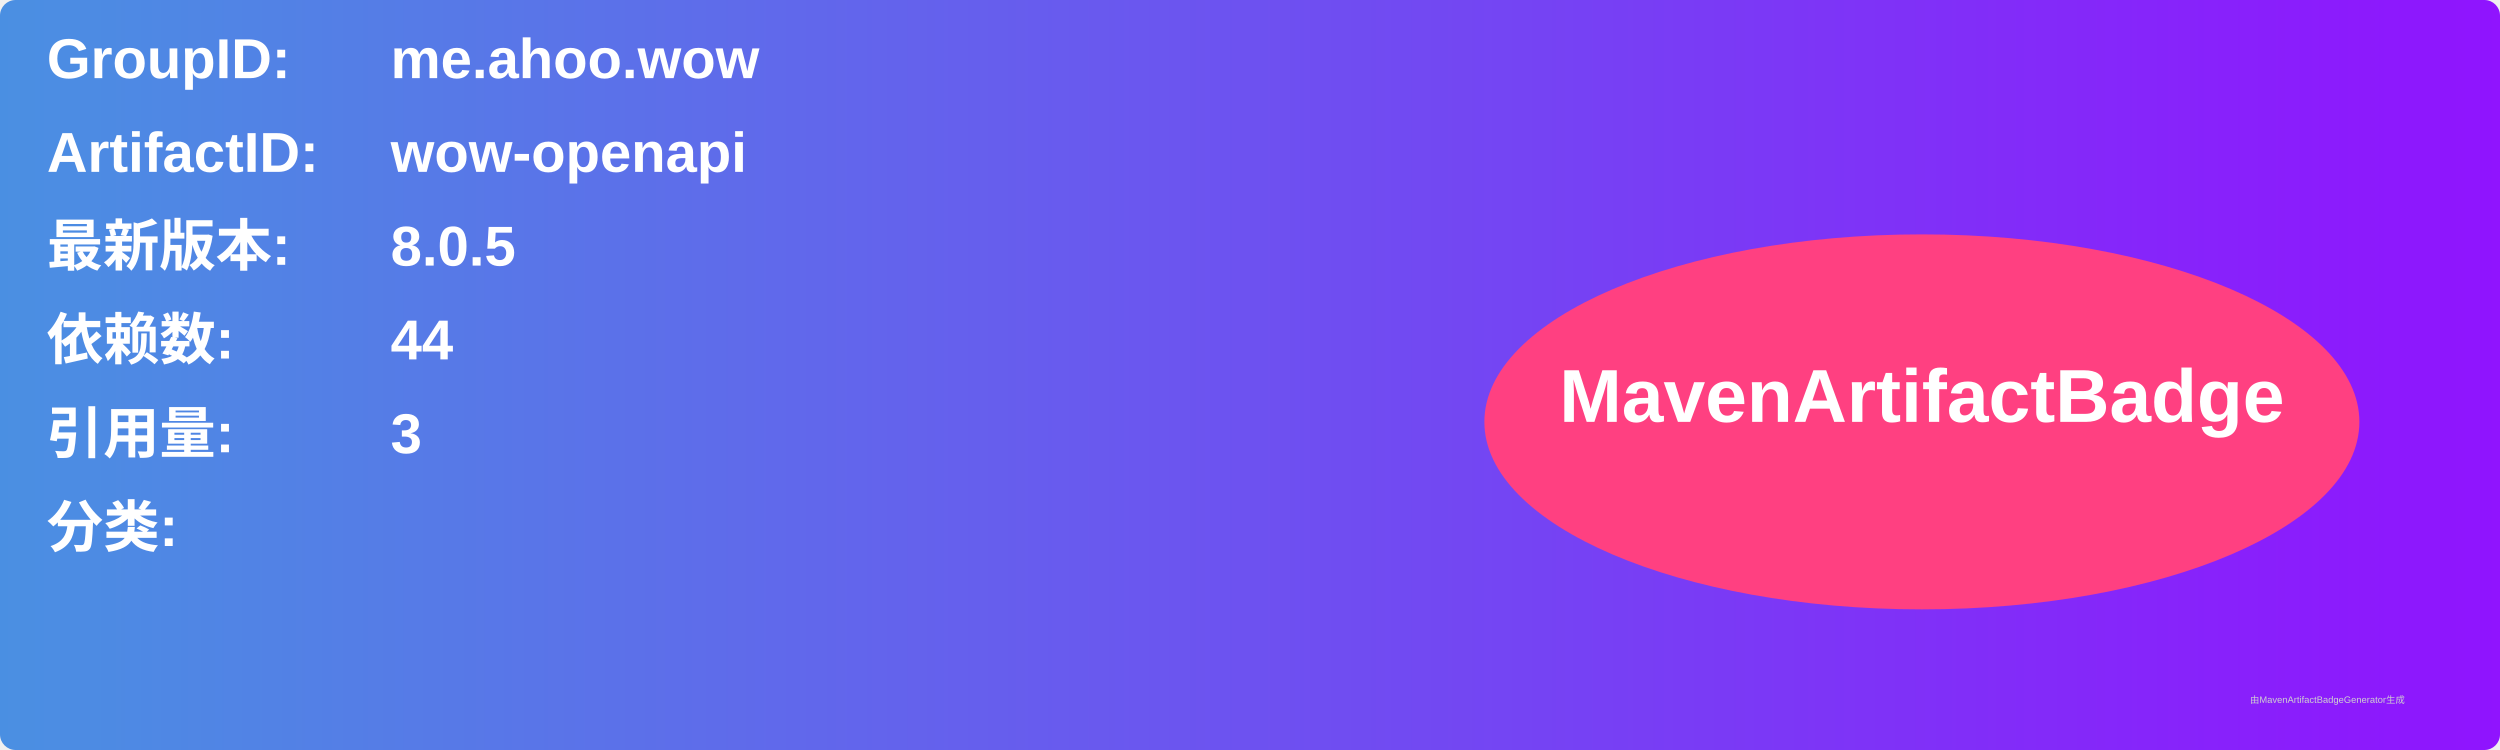
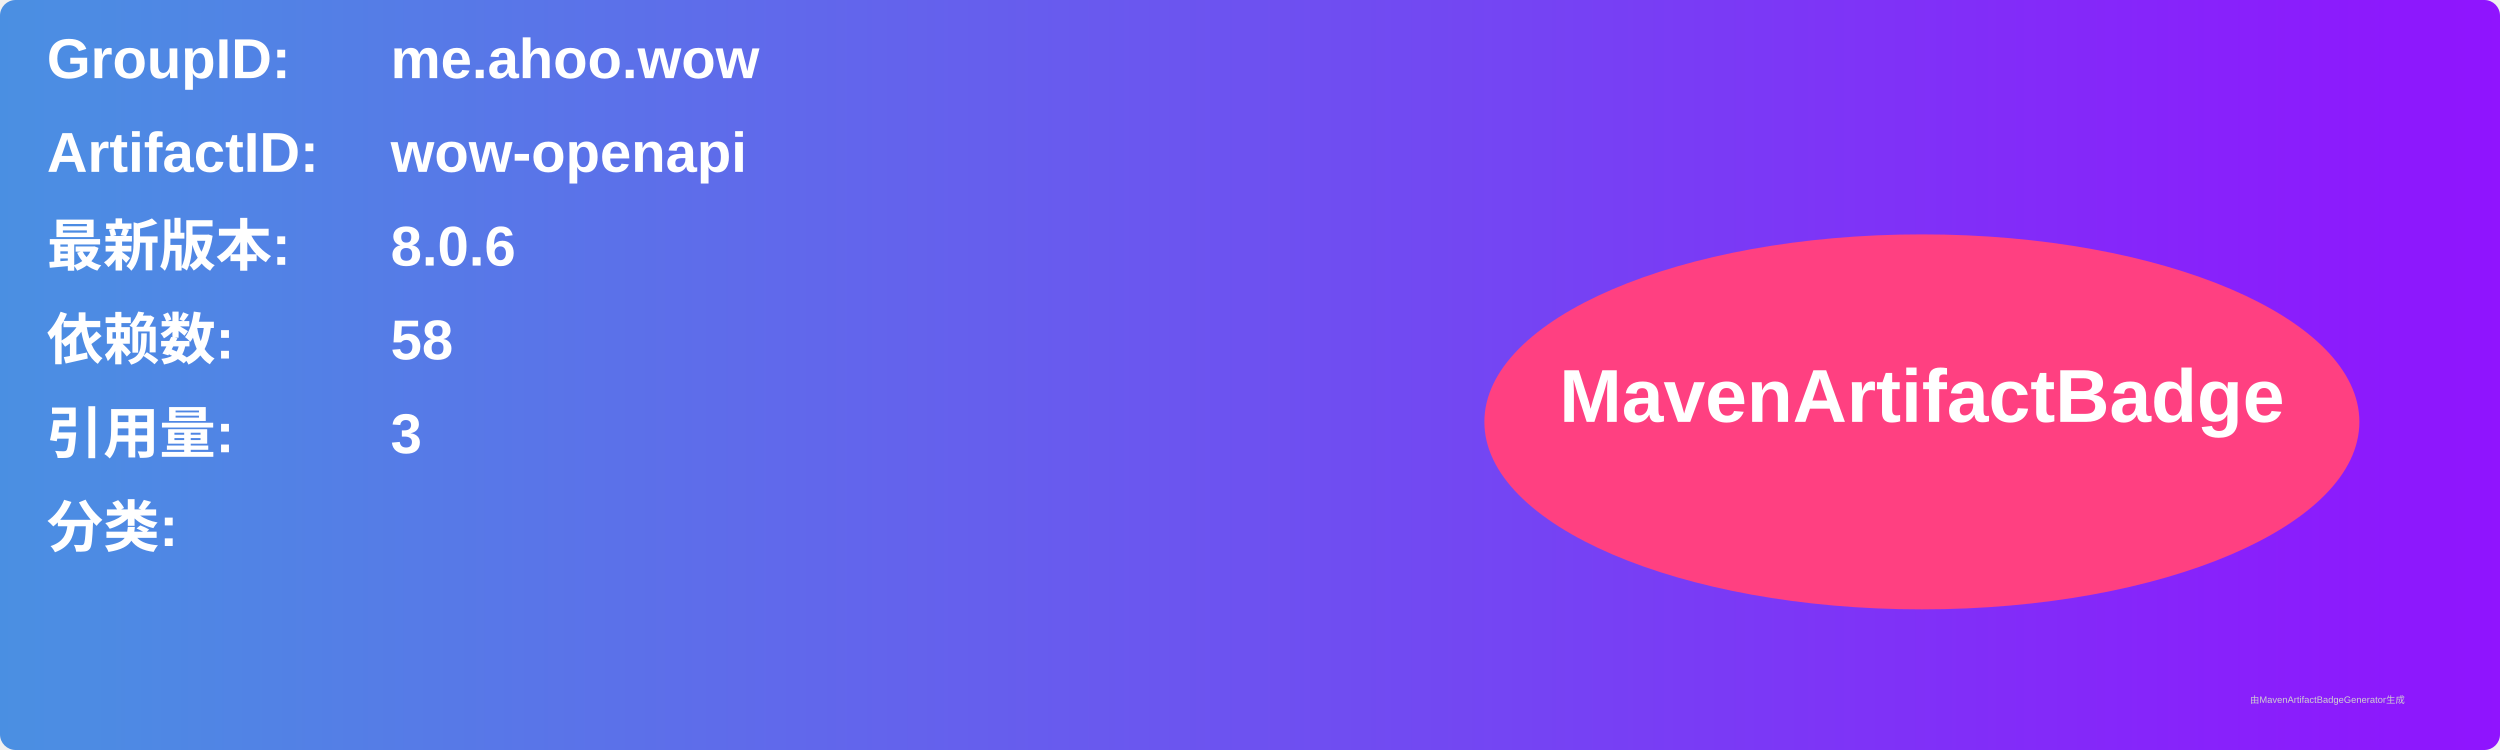
<svg xmlns="http://www.w3.org/2000/svg" width="800" height="240" viewBox="0 0 800 240">
  <linearGradient id="grad" x1="0%" y1="0%" x2="100%" y2="0%">
    <stop offset="0%" stop-color="#4a90e2" />
    <stop offset="100%" stop-color="#9013fe" />
  </linearGradient>
  <rect width="100%" height="100%" rx="5" ry="5" fill="url(#grad)" />
  <g transform="translate(15, 15)">
    <text x="0" y="10" font-family="Arial" font-size="18" fill="white" font-weight="bold" width="260">GroupID:</text>
    <text x="110" y="10" font-family="Arial" font-size="18" fill="white" font-weight="bold" width="460">me.ahoo.wow</text>
    <text x="0" y="40" font-family="Arial" font-size="18" fill="white" font-weight="bold" width="260">ArtifactID:</text>
    <text x="110" y="40" font-family="Arial" font-size="18" fill="white" font-weight="bold" width="460">wow-openapi</text>
    <text x="0" y="70" font-family="Arial" font-size="18" fill="white" font-weight="bold">最新版本:</text>
    <text x="110" y="70" font-family="Arial" font-size="18" fill="white" font-weight="bold">
-       <tspan font-weight="bold">8.0.5</tspan>
+       <tspan font-weight="bold">8.0.6</tspan>
    </text>
    <text x="0" y="100" font-family="Arial" font-size="18" fill="white" font-weight="bold">依赖数: </text>
    <text x="110" y="100" font-family="Arial" font-size="18" fill="white">
-       <tspan font-weight="bold">44</tspan>
+       <tspan font-weight="bold">58</tspan>
    </text>
    <text x="0" y="130" font-family="Arial" font-size="18" fill="white" font-weight="bold">引用量: </text>
    <text x="110" y="130" font-family="Arial" font-size="18" fill="white">
      <tspan font-weight="bold">3</tspan>
    </text>
    <text x="0" y="160" font-family="Arial" font-size="18" fill="white" font-weight="bold">分类:</text>
    <text x="10" y="190" font-family="Arial" font-size="10" fill="white">
      <tspan font-weight="bold" />
    </text>
    <ellipse cx="600" cy="120" rx="140" ry="60" fill="#ff4081" />
    <text x="600" y="120" text-anchor="middle" font-family="Arial" font-size="24" fill="white" font-weight="bold">MavenArtifactBadge</text>
  </g>
  <text x="720" y="225" font-family="Arial" font-size="3" fill="#d0d0d0">由MavenArtifactBadgeGenerator生成</text>
</svg>
